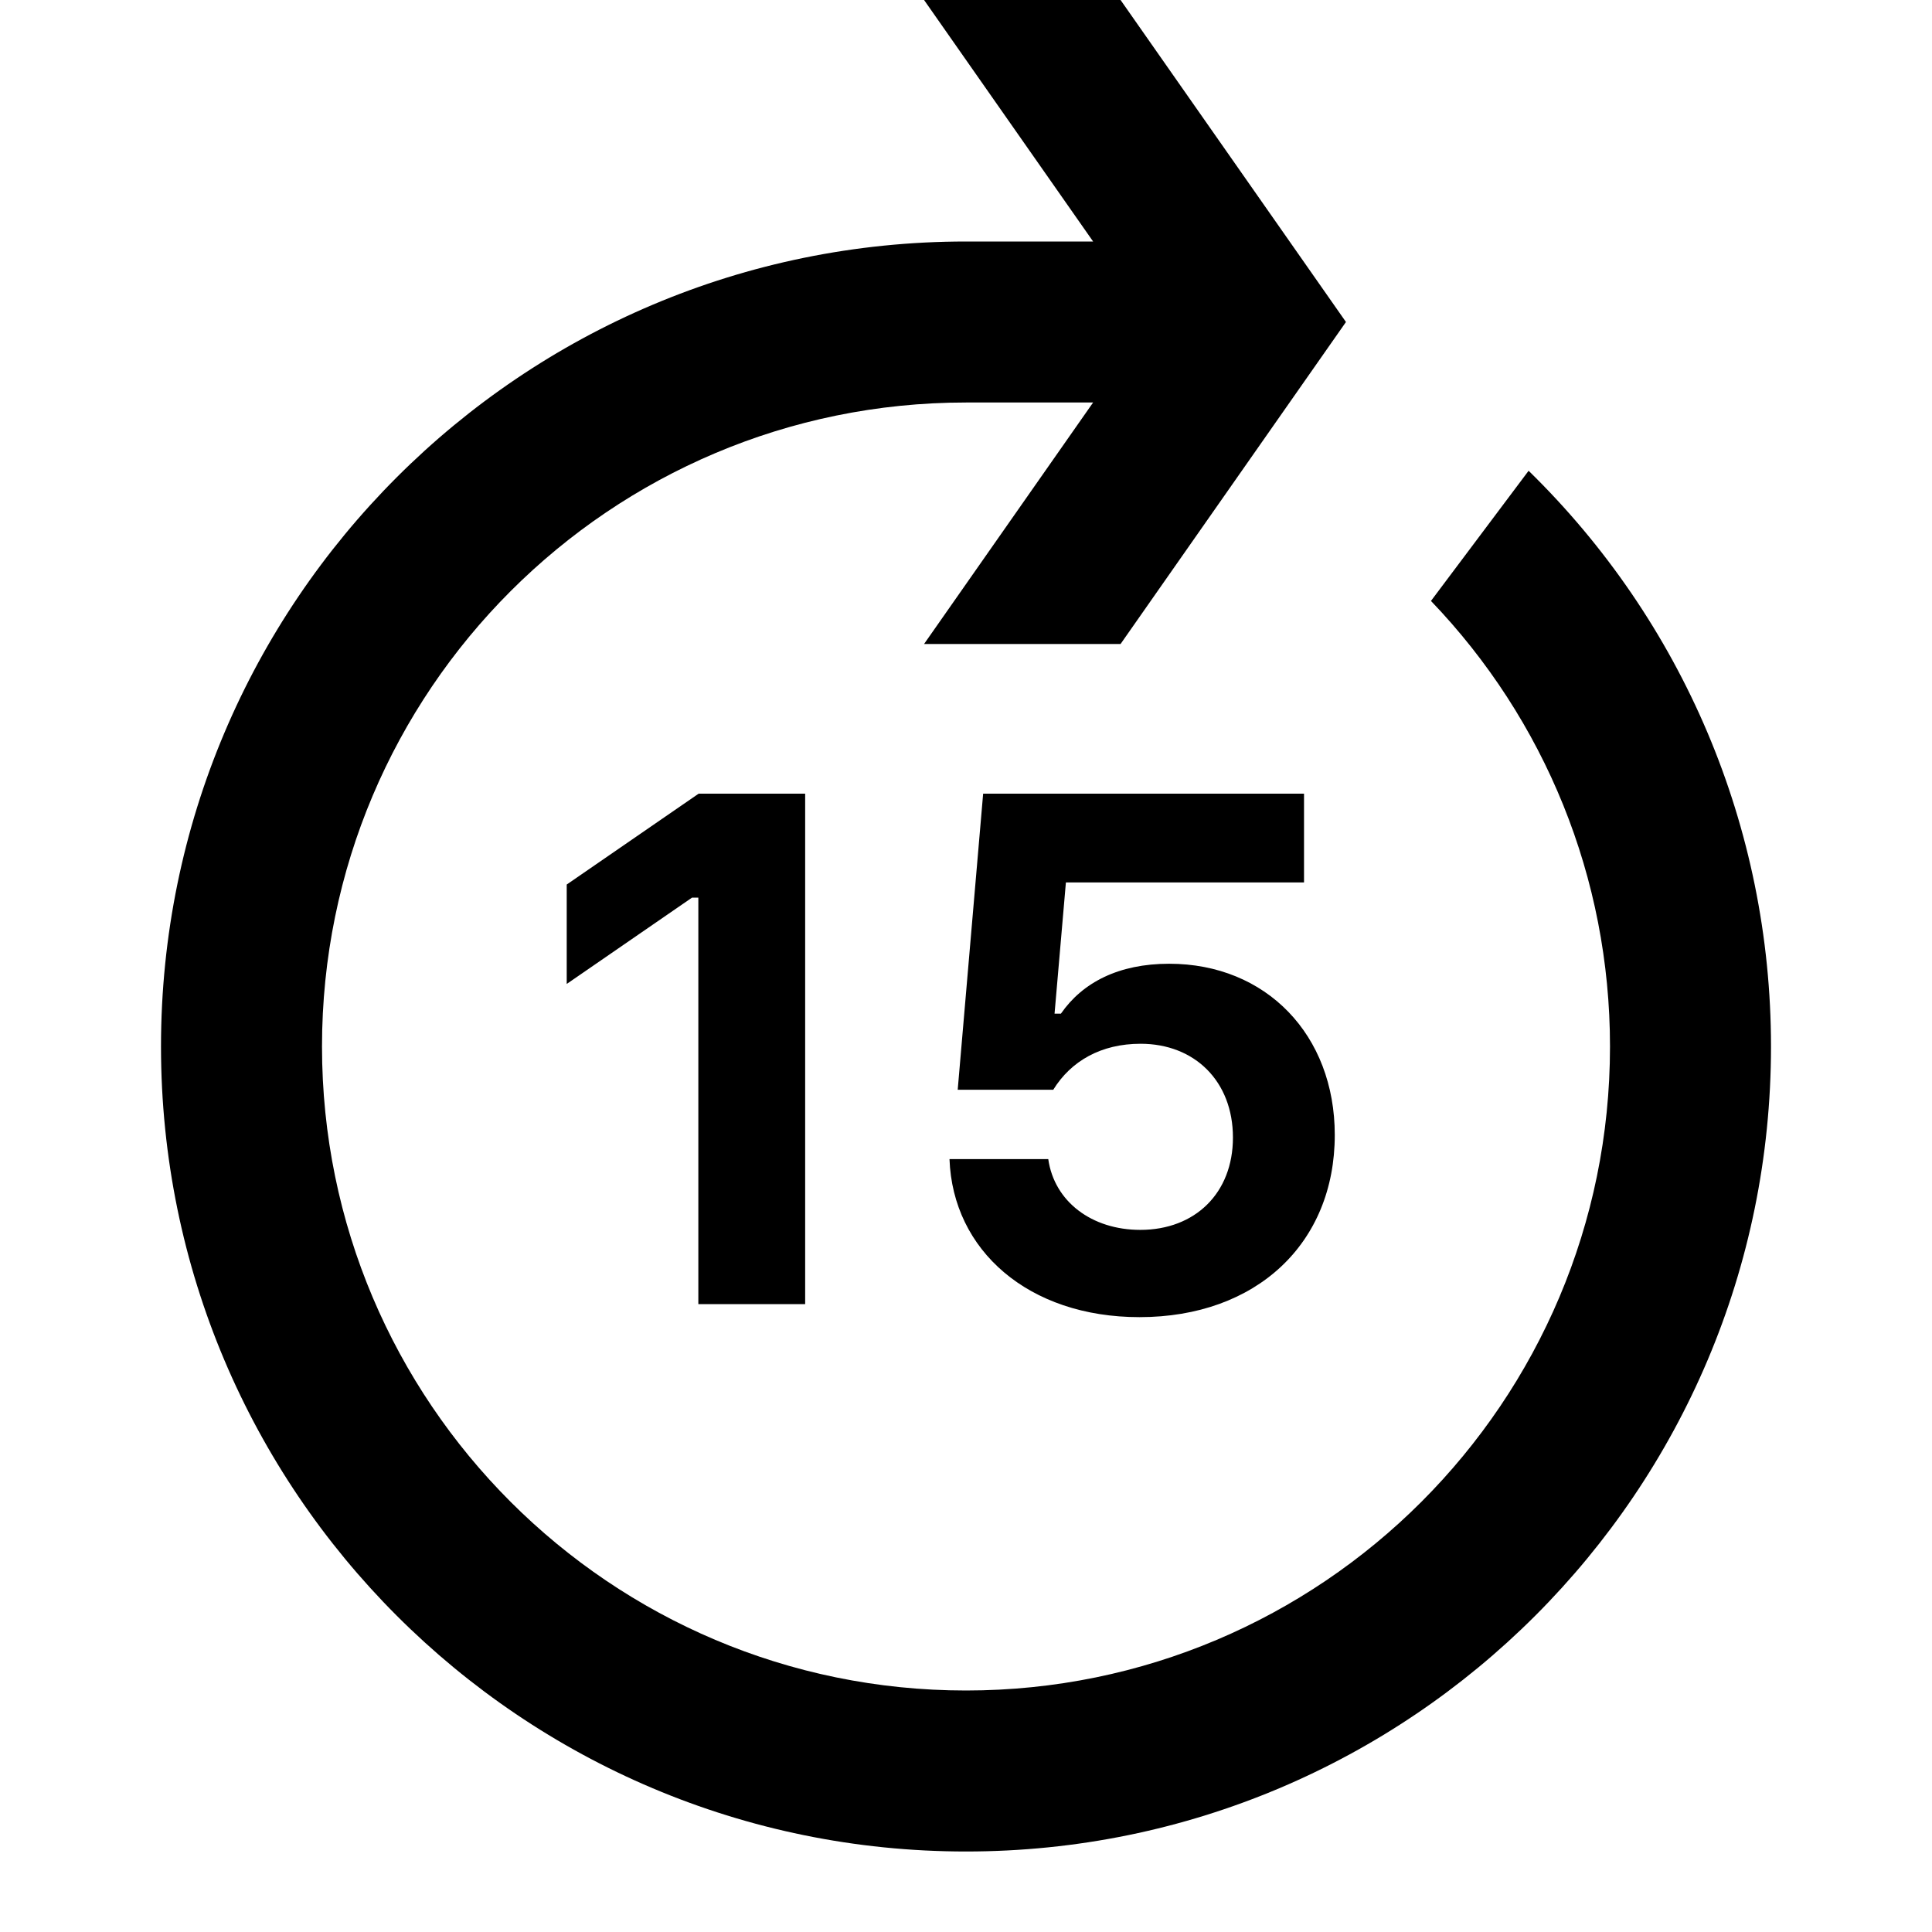
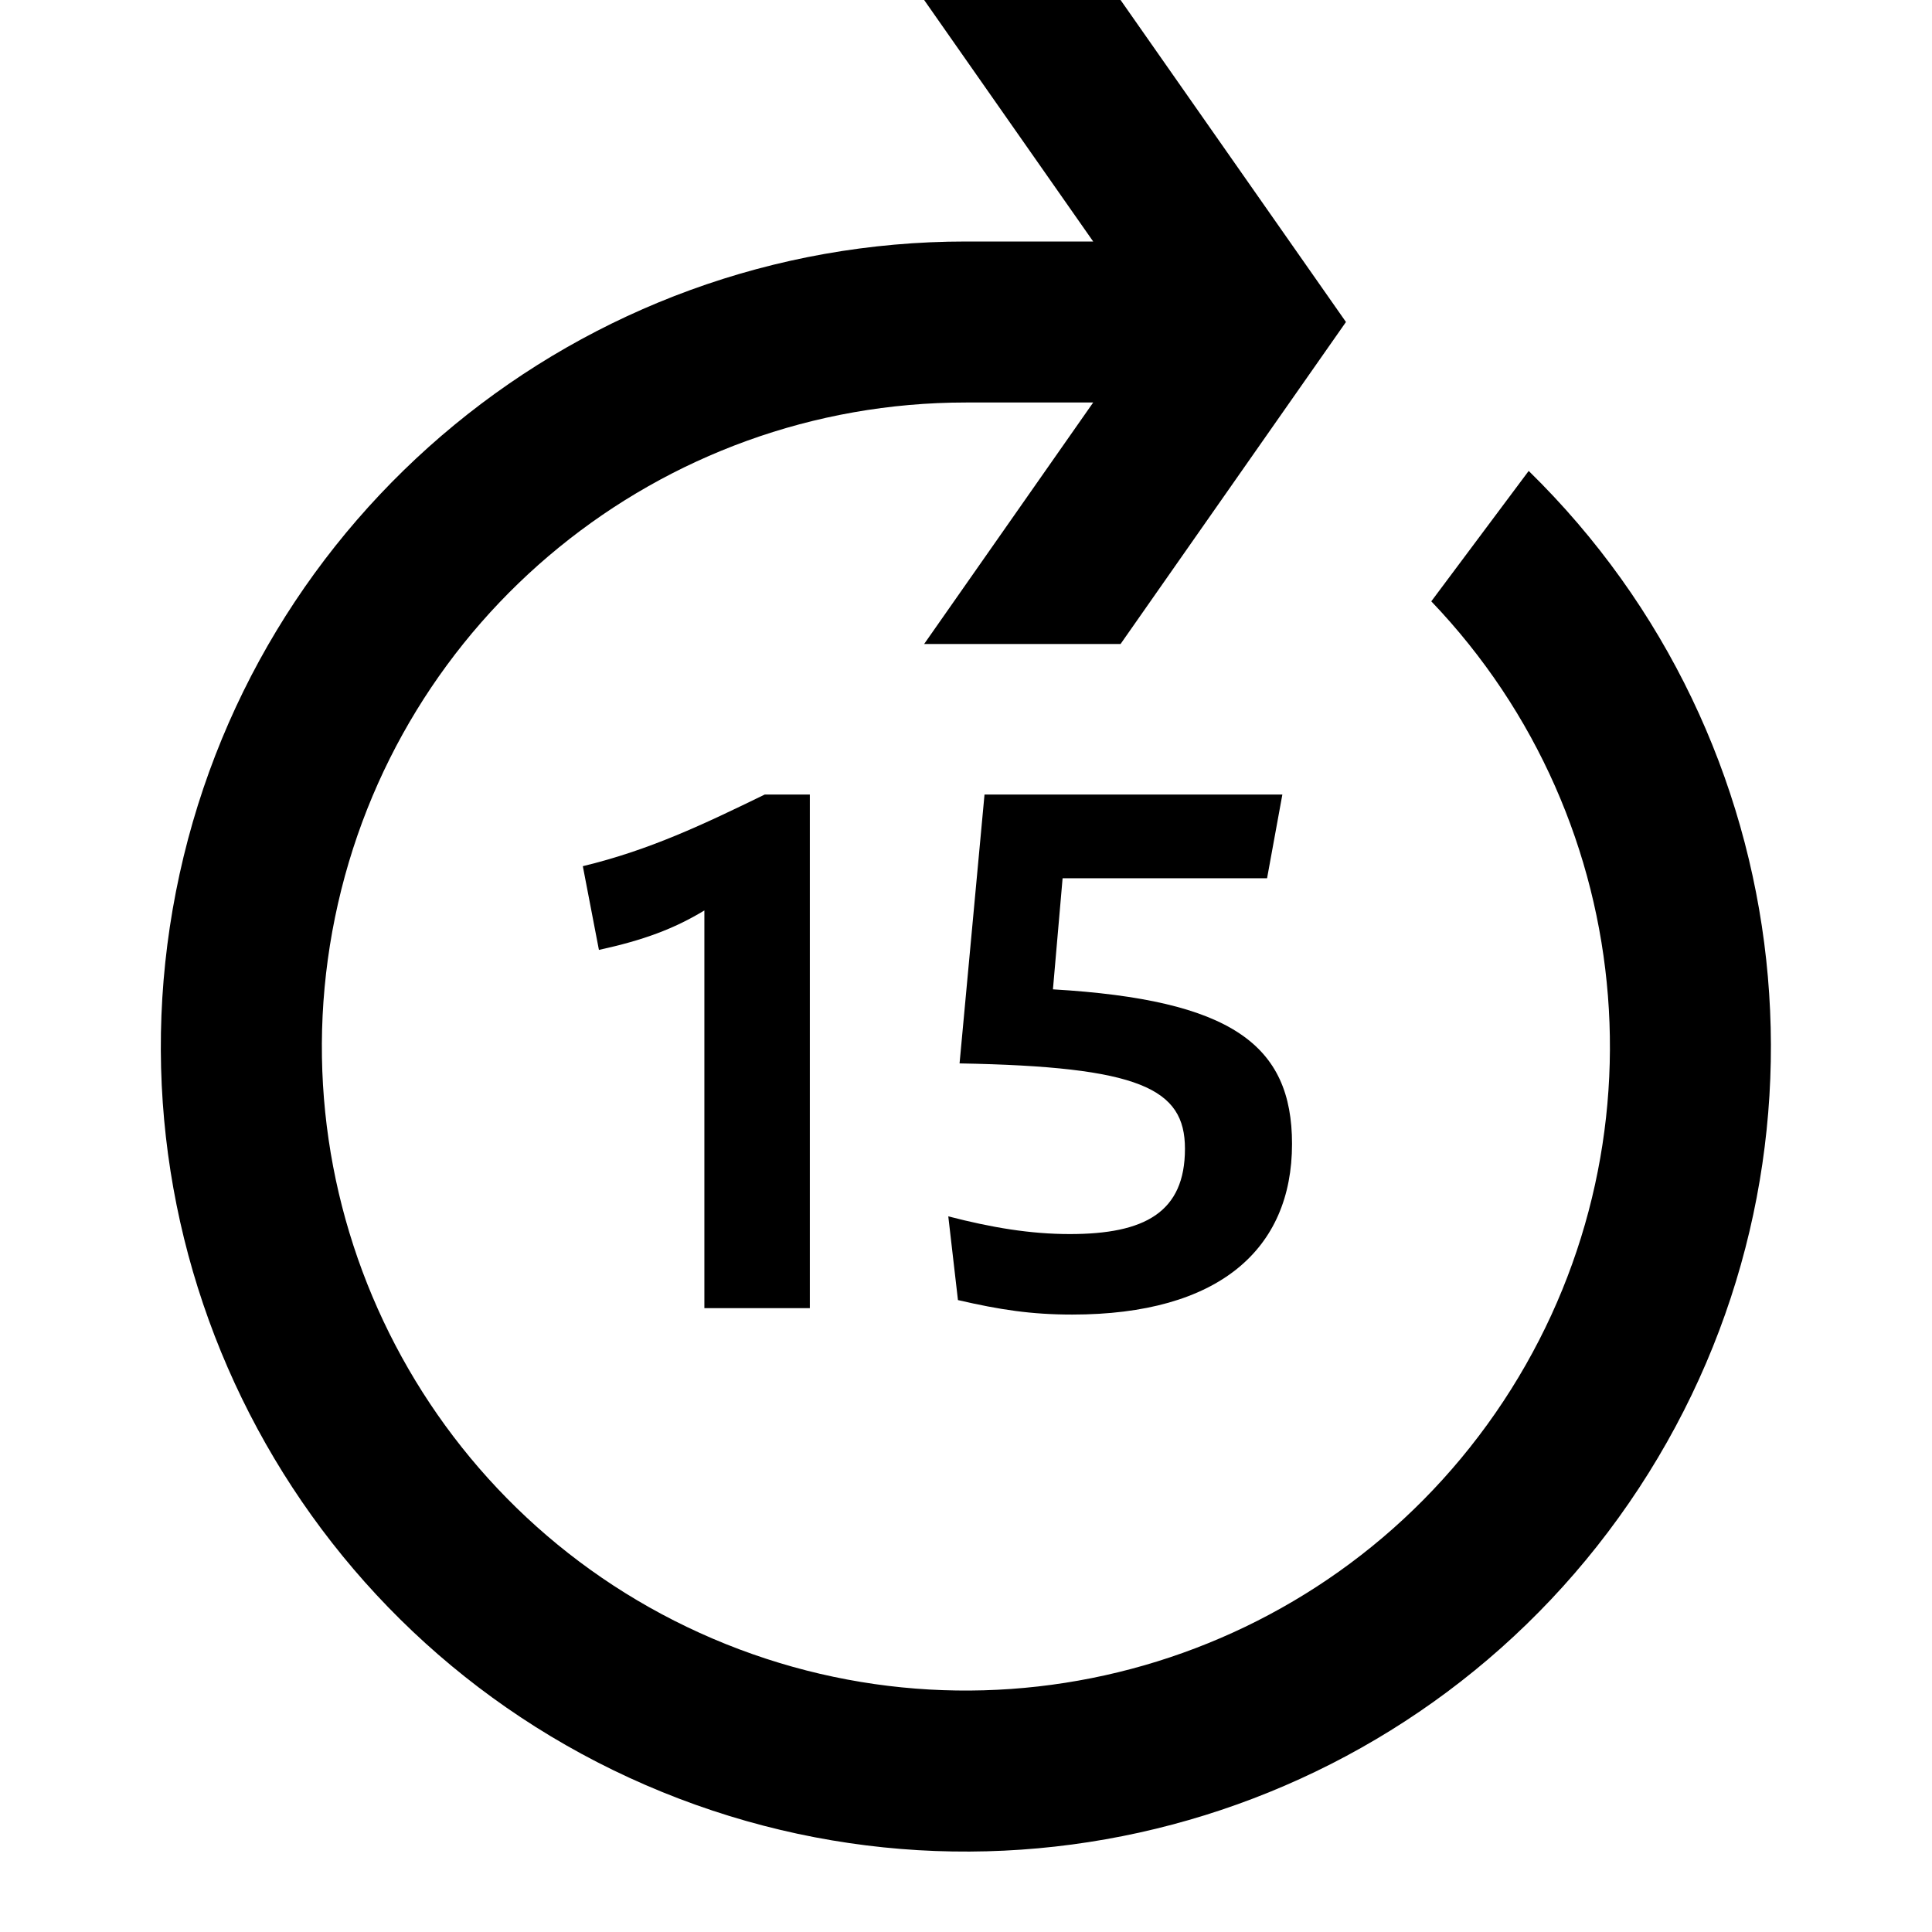
- <svg xmlns="http://www.w3.org/2000/svg" viewBox="0 0 24 24">
-   <path fill="currentColor" fill-rule="evenodd" clip-rule="evenodd" d="M11.479 0h2.441l2.8 4-2.8 4h-2.441l2.1-3H12c-4.418 0-8 3.582-8 8 0 4.418 3.582 8 8 8 4.418 0 8-3.582 8-8 0-2.095-.808-4.059-2.224-5.535l1.213-1.617C20.9 7.715 22 10.271 22 13c0 5.523-4.477 10-10 10-5.523 0-10-4.477-10-10C2 7.477 6.477 3 12 3h1.579l-2.1-3zM8.675 16.2v-5.049h-.079l-1.556 1.072v-1.235l1.639-1.129h1.323V16.2H8.675zm3.12-1.802c.04 1.134.98 1.964 2.36 1.964 1.455 0 2.426-.918 2.426-2.263 0-1.244-.853-2.127-2.057-2.127-.628 0-1.077.233-1.345.62h-.079l.141-1.63h2.958V9.859h-3.986l-.316 3.678h1.187c.22-.356.593-.571 1.085-.571.672 0 1.147.466 1.147 1.165 0 .69-.47 1.147-1.151 1.147-.602 0-1.068-.351-1.143-.879h-1.226z" />
+ <svg xmlns="http://www.w3.org/2000/svg" viewBox="0 0 24 24" fill="currentColor">
+   <path d="m18.99 5.85-1.21 1.62A8 8 0 1 1 12 5h1.58l-2.1 3h2.44l2.8-4-2.8-4h-2.44l2.1 3H12a10 10 0 1 0 6.99 2.85Z" />
+   <path d="M10.06 16.25V9.87H9.5c-.76.37-1.43.69-2.26.89l.2 1.04c.55-.12.93-.26 1.31-.49v4.94h1.3ZM13.29 15.33c-.49 0-.97-.08-1.51-.22l.12 1.04c.52.12.91.18 1.42.18 1.82 0 2.73-.81 2.73-2.12 0-1.23-.75-1.79-2.97-1.92l.12-1.38h2.54l.19-1.04h-3.7l-.31 3.34c2.24.04 2.8.31 2.8 1.06 0 .79-.5 1.06-1.43 1.06Z" />
</svg>
